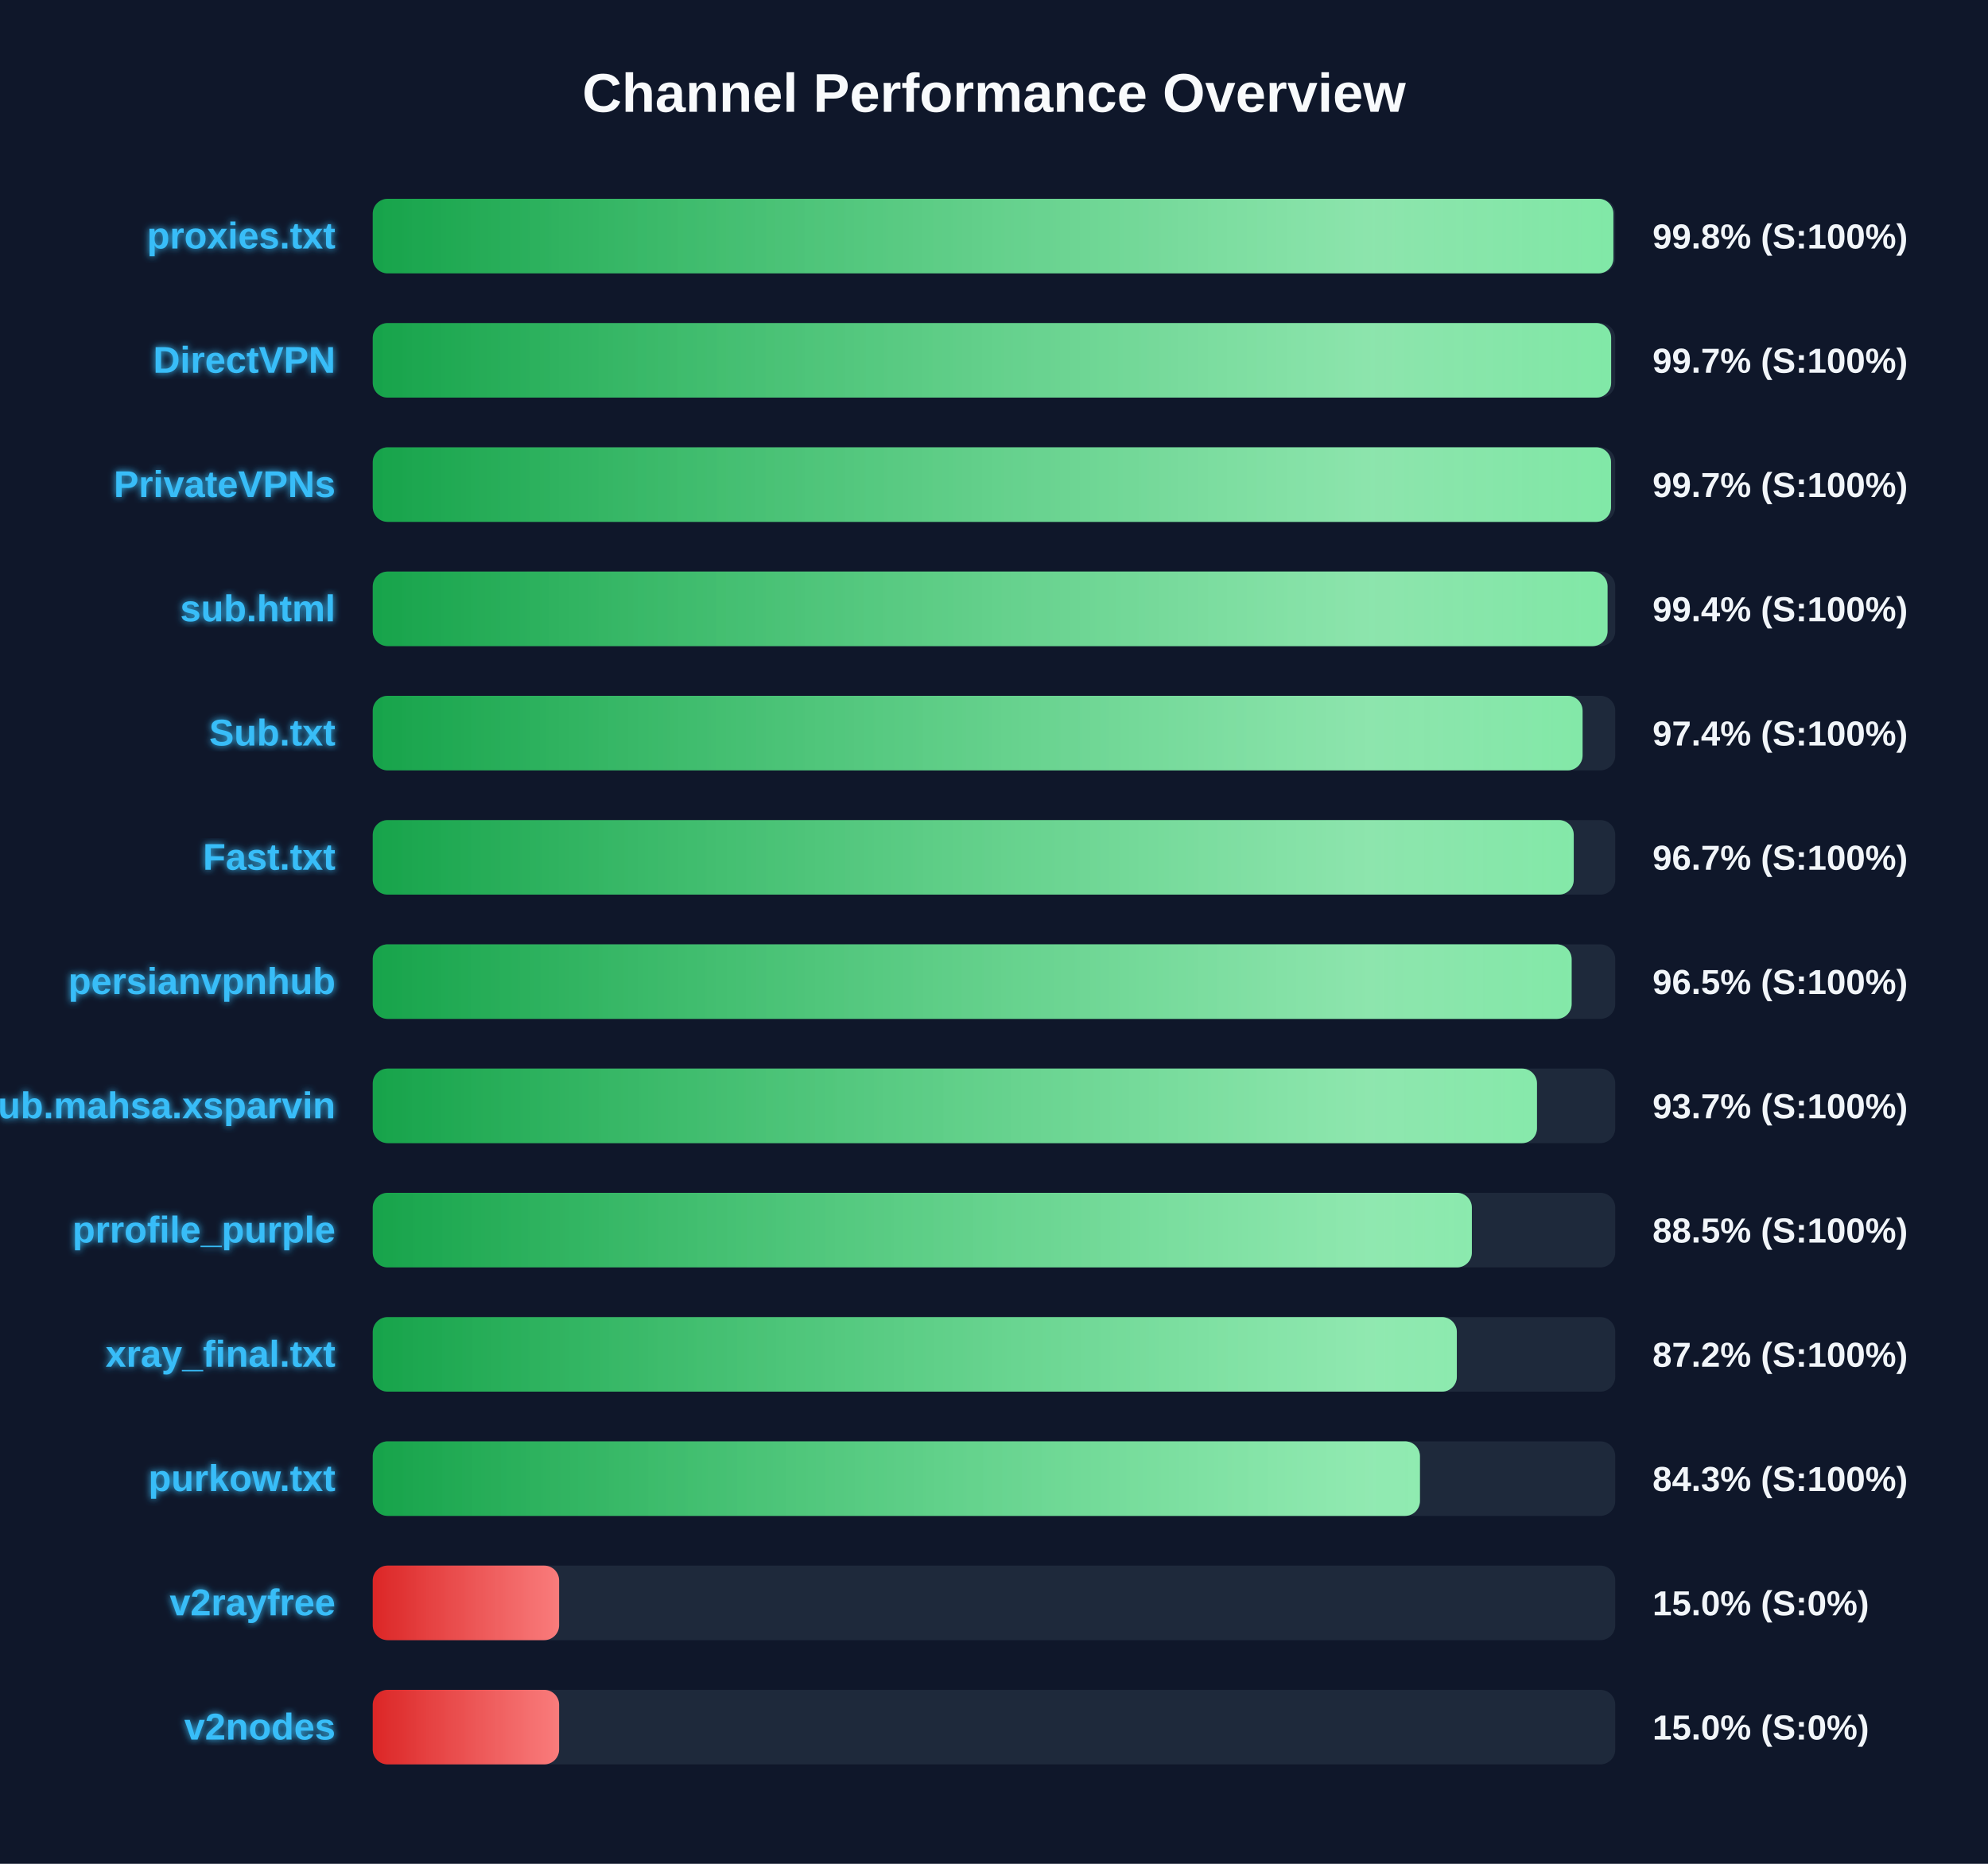
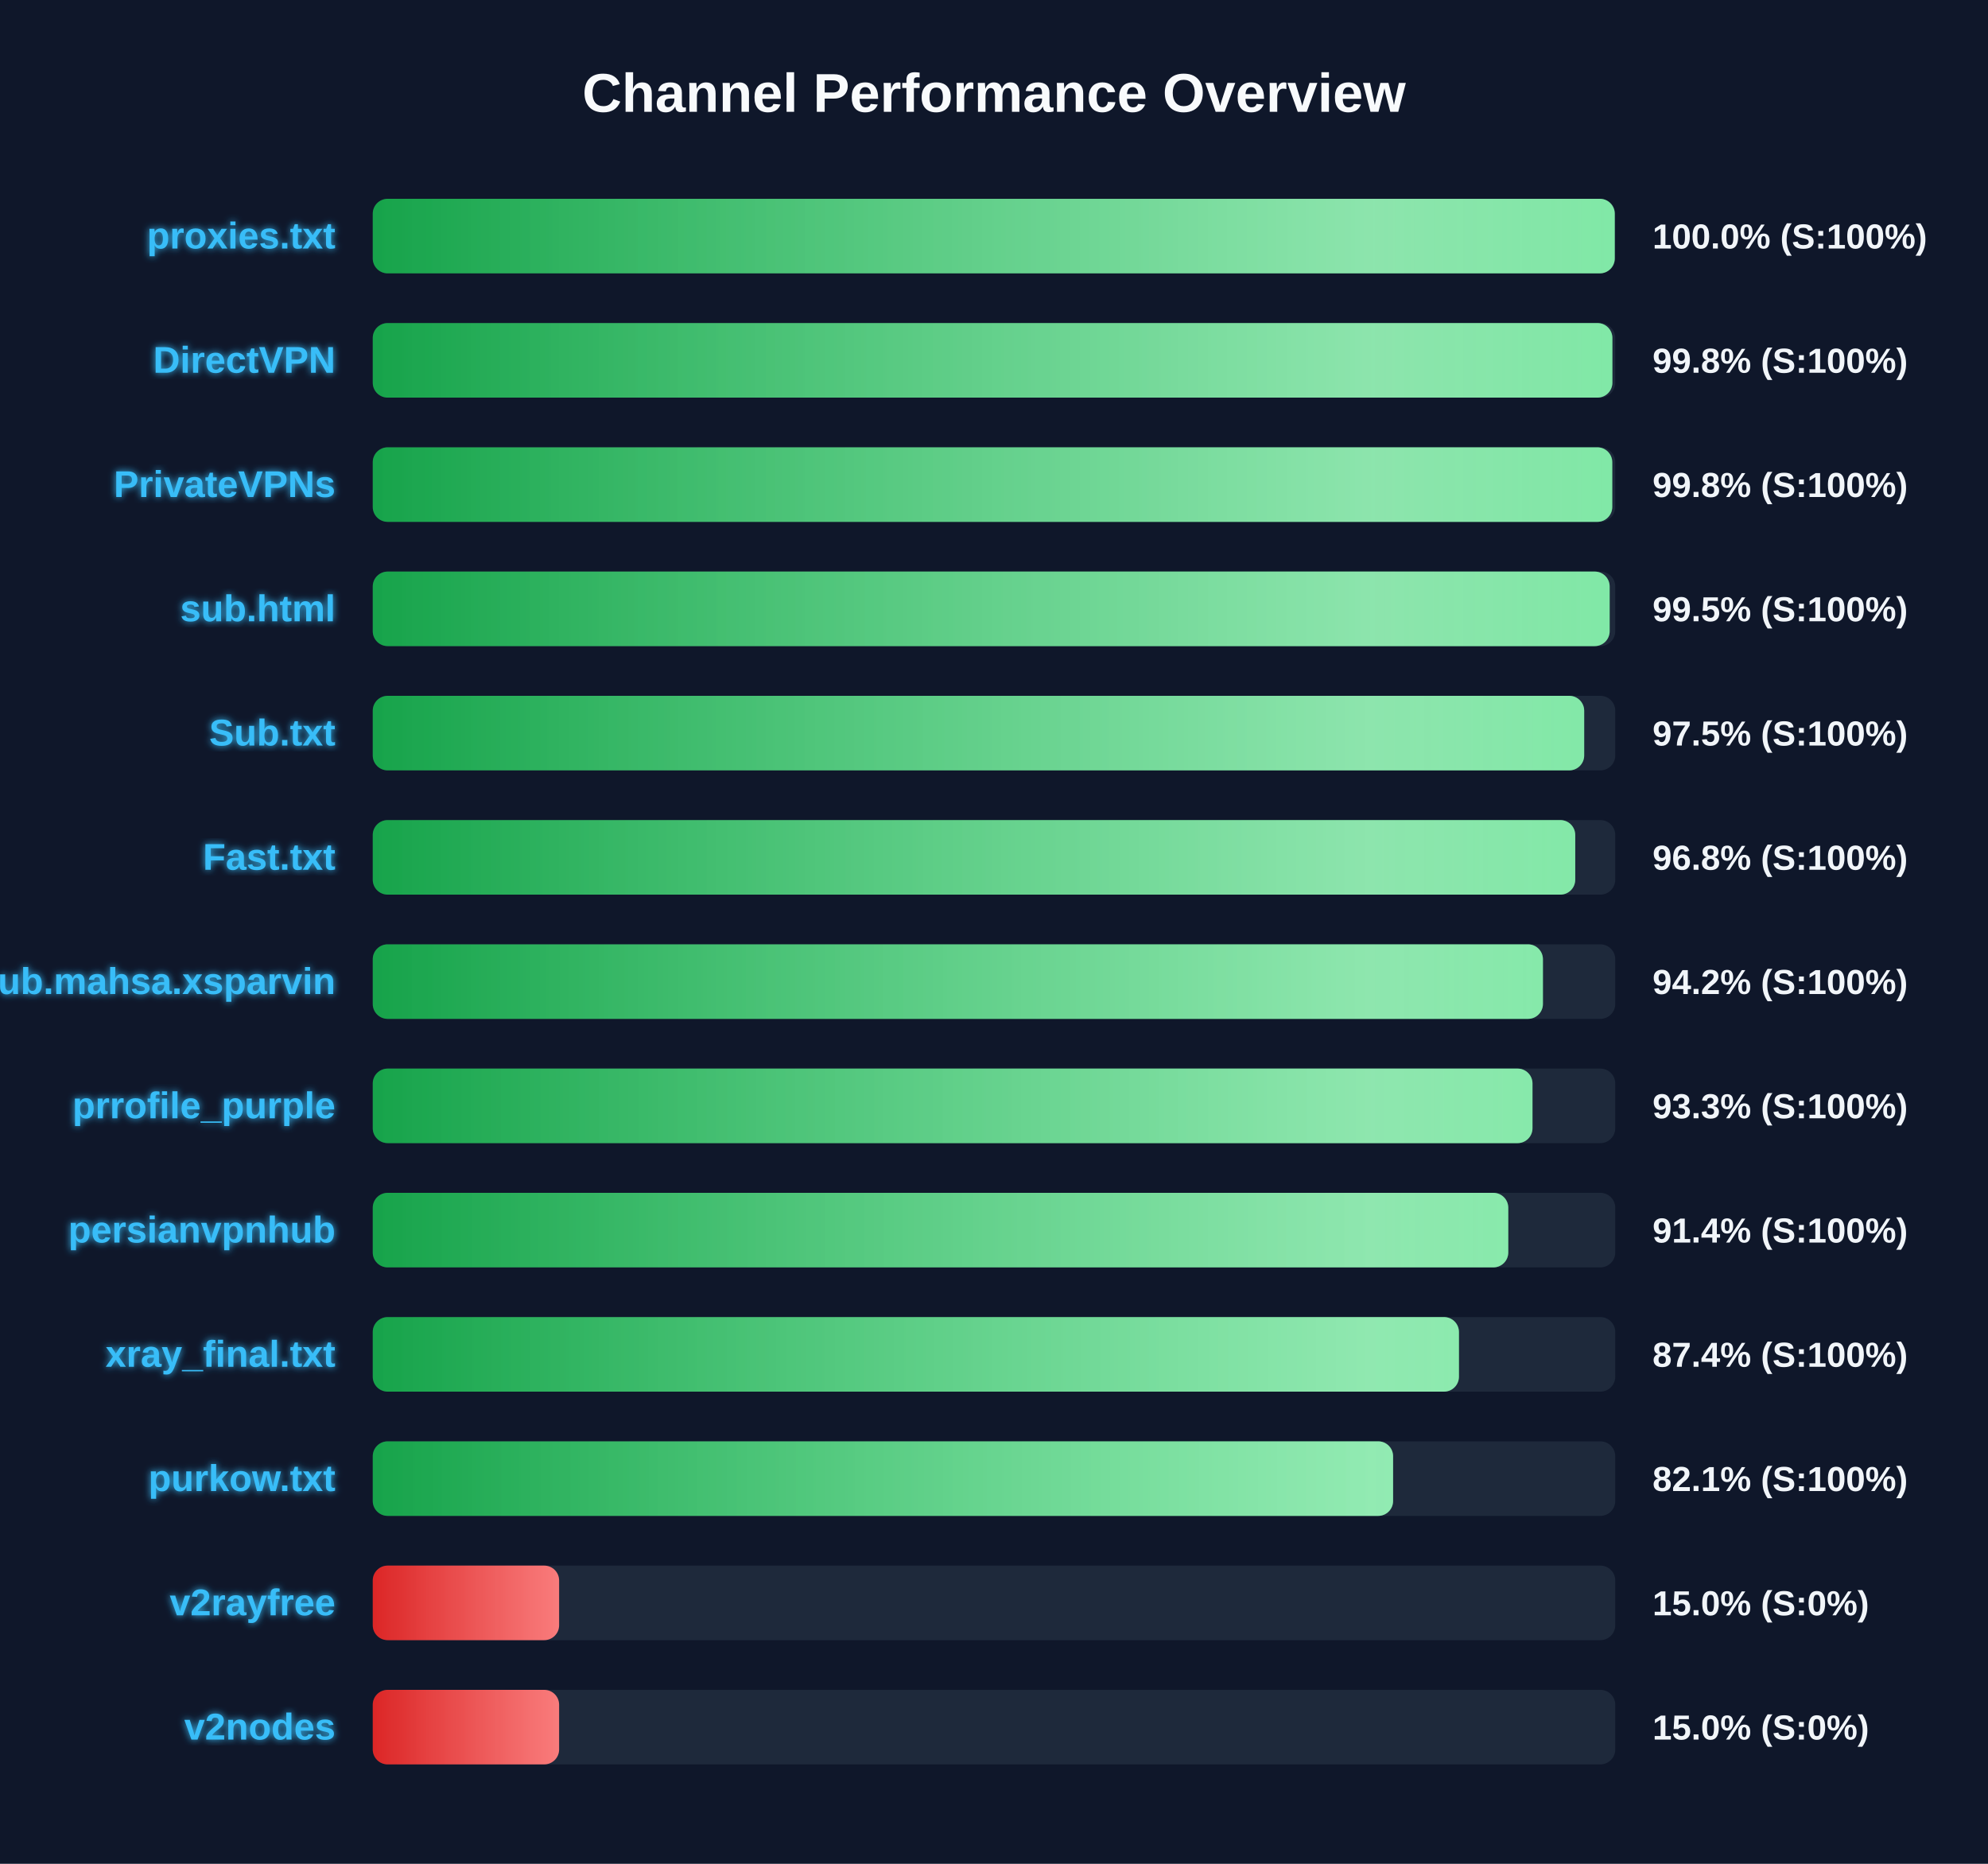
<svg xmlns="http://www.w3.org/2000/svg" width="800" height="750" version="1.1">
  <defs>
    <linearGradient id="grad-green" x1="0%" y1="0%" x2="100%" y2="0%">
      <stop offset="0%" stop-color="#16a34a" />
      <stop offset="100%" stop-color="#4ade80" />
    </linearGradient>
    <linearGradient id="grad-yellow" x1="0%" y1="0%" x2="100%" y2="0%">
      <stop offset="0%" stop-color="#ca8a04" />
      <stop offset="100%" stop-color="#fde047" />
    </linearGradient>
    <linearGradient id="grad-red" x1="0%" y1="0%" x2="100%" y2="0%">
      <stop offset="0%" stop-color="#dc2626" />
      <stop offset="100%" stop-color="#f87171" />
    </linearGradient>
    <linearGradient id="shimmer" x1="0%" y1="0%" x2="100%" y2="0%">
      <stop offset="0%" stop-color="rgba(255,255,255,0)" />
      <stop offset="50%" stop-color="rgba(255,255,255,0.4)" />
      <stop offset="100%" stop-color="rgba(255,255,255,0)" />
    </linearGradient>
    <filter id="glow" x="-20%" y="-20%" width="140%" height="140%">
      <feGaussianBlur stdDeviation="1.5" result="blur" />
      <feComposite in="SourceGraphic" in2="blur" operator="over" />
    </filter>
  </defs>
  <style>
        .bg-rect { fill: #0f172a; }
        .title { font: bold 22px 'Segoe UI', Arial, sans-serif; fill: #f8fafc; }
        .row { font: bold 15px 'Segoe UI', Arial, sans-serif; fill: #38bdf8; filter: url(#glow); }
        .score { font: bold 14px 'Segoe UI', Arial, sans-serif; fill: #f1f5f9; }
        @keyframes shimmer-anim {
            0% { transform: translateX(-100%); }
            100% { transform: translateX(200%); }
        }
        .shimmer-rect {
            animation: shimmer-anim 2.5s infinite linear;
        }
    </style>
  <rect width="100%" height="100%" class="bg-rect" />
  <text x="400" y="45" text-anchor="middle" class="title">Channel Performance Overview</text>
  <rect x="150" y="80" width="500" height="30" fill="#1e293b" rx="6" />
  <clipPath id="clip-0">
-     <rect x="150" y="80" width="499.25" height="30" rx="6" />
+     <rect x="150" y="80" width="499.8" height="30" rx="6" />
  </clipPath>
-   <rect x="150" y="80" width="499.25" height="30" fill="url(#grad-green)" rx="6" />
+   <rect x="150" y="80" width="499.8" height="30" fill="url(#grad-green)" rx="6" />
  <g clip-path="url(#clip-0)">
    <rect x="150" y="80" width="100%" height="30" fill="url(#shimmer)" class="shimmer-rect" />
  </g>
  <text x="135" y="100" text-anchor="end" class="row">proxies.txt</text>
-   <text x="665" y="100" text-anchor="start" class="score">99.8% (S:100%)</text>
+   <text x="665" y="100" text-anchor="start" class="score">100.0% (S:100%)</text>
  <rect x="150" y="130" width="500" height="30" fill="#1e293b" rx="6" />
  <clipPath id="clip-1">
-     <rect x="150" y="130" width="498.35" height="30" rx="6" />
+     <rect x="150" y="130" width="498.85" height="30" rx="6" />
  </clipPath>
-   <rect x="150" y="130" width="498.35" height="30" fill="url(#grad-green)" rx="6" />
+   <rect x="150" y="130" width="498.85" height="30" fill="url(#grad-green)" rx="6" />
  <g clip-path="url(#clip-1)">
    <rect x="150" y="130" width="100%" height="30" fill="url(#shimmer)" class="shimmer-rect" />
  </g>
  <text x="135" y="150" text-anchor="end" class="row">DirectVPN</text>
-   <text x="665" y="150" text-anchor="start" class="score">99.7% (S:100%)</text>
+   <text x="665" y="150" text-anchor="start" class="score">99.8% (S:100%)</text>
  <rect x="150" y="180" width="500" height="30" fill="#1e293b" rx="6" />
  <clipPath id="clip-2">
-     <rect x="150" y="180" width="498.3" height="30" rx="6" />
+     <rect x="150" y="180" width="498.8" height="30" rx="6" />
  </clipPath>
-   <rect x="150" y="180" width="498.3" height="30" fill="url(#grad-green)" rx="6" />
+   <rect x="150" y="180" width="498.8" height="30" fill="url(#grad-green)" rx="6" />
  <g clip-path="url(#clip-2)">
    <rect x="150" y="180" width="100%" height="30" fill="url(#shimmer)" class="shimmer-rect" />
  </g>
  <text x="135" y="200" text-anchor="end" class="row">PrivateVPNs</text>
-   <text x="665" y="200" text-anchor="start" class="score">99.7% (S:100%)</text>
+   <text x="665" y="200" text-anchor="start" class="score">99.8% (S:100%)</text>
  <rect x="150" y="230" width="500" height="30" fill="#1e293b" rx="6" />
  <clipPath id="clip-3">
-     <rect x="150" y="230" width="496.9" height="30" rx="6" />
+     <rect x="150" y="230" width="497.75" height="30" rx="6" />
  </clipPath>
-   <rect x="150" y="230" width="496.9" height="30" fill="url(#grad-green)" rx="6" />
+   <rect x="150" y="230" width="497.75" height="30" fill="url(#grad-green)" rx="6" />
  <g clip-path="url(#clip-3)">
    <rect x="150" y="230" width="100%" height="30" fill="url(#shimmer)" class="shimmer-rect" />
  </g>
  <text x="135" y="250" text-anchor="end" class="row">sub.html</text>
-   <text x="665" y="250" text-anchor="start" class="score">99.4% (S:100%)</text>
+   <text x="665" y="250" text-anchor="start" class="score">99.5% (S:100%)</text>
  <rect x="150" y="280" width="500" height="30" fill="#1e293b" rx="6" />
  <clipPath id="clip-4">
-     <rect x="150" y="280" width="486.85" height="30" rx="6" />
+     <rect x="150" y="280" width="487.5" height="30" rx="6" />
  </clipPath>
-   <rect x="150" y="280" width="486.85" height="30" fill="url(#grad-green)" rx="6" />
+   <rect x="150" y="280" width="487.5" height="30" fill="url(#grad-green)" rx="6" />
  <g clip-path="url(#clip-4)">
    <rect x="150" y="280" width="100%" height="30" fill="url(#shimmer)" class="shimmer-rect" />
  </g>
  <text x="135" y="300" text-anchor="end" class="row">Sub.txt</text>
-   <text x="665" y="300" text-anchor="start" class="score">97.4% (S:100%)</text>
+   <text x="665" y="300" text-anchor="start" class="score">97.5% (S:100%)</text>
  <rect x="150" y="330" width="500" height="30" fill="#1e293b" rx="6" />
  <clipPath id="clip-5">
-     <rect x="150" y="330" width="483.3" height="30" rx="6" />
+     <rect x="150" y="330" width="483.9" height="30" rx="6" />
  </clipPath>
-   <rect x="150" y="330" width="483.3" height="30" fill="url(#grad-green)" rx="6" />
+   <rect x="150" y="330" width="483.9" height="30" fill="url(#grad-green)" rx="6" />
  <g clip-path="url(#clip-5)">
    <rect x="150" y="330" width="100%" height="30" fill="url(#shimmer)" class="shimmer-rect" />
  </g>
  <text x="135" y="350" text-anchor="end" class="row">Fast.txt</text>
-   <text x="665" y="350" text-anchor="start" class="score">96.7% (S:100%)</text>
+   <text x="665" y="350" text-anchor="start" class="score">96.8% (S:100%)</text>
  <rect x="150" y="380" width="500" height="30" fill="#1e293b" rx="6" />
  <clipPath id="clip-6">
-     <rect x="150" y="380" width="482.45" height="30" rx="6" />
+     <rect x="150" y="380" width="470.9" height="30" rx="6" />
  </clipPath>
-   <rect x="150" y="380" width="482.45" height="30" fill="url(#grad-green)" rx="6" />
+   <rect x="150" y="380" width="470.9" height="30" fill="url(#grad-green)" rx="6" />
  <g clip-path="url(#clip-6)">
    <rect x="150" y="380" width="100%" height="30" fill="url(#shimmer)" class="shimmer-rect" />
  </g>
-   <text x="135" y="400" text-anchor="end" class="row">persianvpnhub</text>
-   <text x="665" y="400" text-anchor="start" class="score">96.5% (S:100%)</text>
+   <text x="135" y="400" text-anchor="end" class="row">Sub.mahsa.xsparvin</text>
+   <text x="665" y="400" text-anchor="start" class="score">94.2% (S:100%)</text>
  <rect x="150" y="430" width="500" height="30" fill="#1e293b" rx="6" />
  <clipPath id="clip-7">
-     <rect x="150" y="430" width="468.5" height="30" rx="6" />
+     <rect x="150" y="430" width="466.7" height="30" rx="6" />
  </clipPath>
-   <rect x="150" y="430" width="468.5" height="30" fill="url(#grad-green)" rx="6" />
+   <rect x="150" y="430" width="466.7" height="30" fill="url(#grad-green)" rx="6" />
  <g clip-path="url(#clip-7)">
    <rect x="150" y="430" width="100%" height="30" fill="url(#shimmer)" class="shimmer-rect" />
  </g>
-   <text x="135" y="450" text-anchor="end" class="row">Sub.mahsa.xsparvin</text>
-   <text x="665" y="450" text-anchor="start" class="score">93.7% (S:100%)</text>
+   <text x="135" y="450" text-anchor="end" class="row">prrofile_purple</text>
+   <text x="665" y="450" text-anchor="start" class="score">93.3% (S:100%)</text>
  <rect x="150" y="480" width="500" height="30" fill="#1e293b" rx="6" />
  <clipPath id="clip-8">
-     <rect x="150" y="480" width="442.3" height="30" rx="6" />
+     <rect x="150" y="480" width="456.95" height="30" rx="6" />
  </clipPath>
-   <rect x="150" y="480" width="442.3" height="30" fill="url(#grad-green)" rx="6" />
+   <rect x="150" y="480" width="456.95" height="30" fill="url(#grad-green)" rx="6" />
  <g clip-path="url(#clip-8)">
    <rect x="150" y="480" width="100%" height="30" fill="url(#shimmer)" class="shimmer-rect" />
  </g>
-   <text x="135" y="500" text-anchor="end" class="row">prrofile_purple</text>
-   <text x="665" y="500" text-anchor="start" class="score">88.5% (S:100%)</text>
+   <text x="135" y="500" text-anchor="end" class="row">persianvpnhub</text>
+   <text x="665" y="500" text-anchor="start" class="score">91.4% (S:100%)</text>
  <rect x="150" y="530" width="500" height="30" fill="#1e293b" rx="6" />
  <clipPath id="clip-9">
-     <rect x="150" y="530" width="436.25" height="30" rx="6" />
+     <rect x="150" y="530" width="437.1" height="30" rx="6" />
  </clipPath>
-   <rect x="150" y="530" width="436.25" height="30" fill="url(#grad-green)" rx="6" />
+   <rect x="150" y="530" width="437.1" height="30" fill="url(#grad-green)" rx="6" />
  <g clip-path="url(#clip-9)">
    <rect x="150" y="530" width="100%" height="30" fill="url(#shimmer)" class="shimmer-rect" />
  </g>
  <text x="135" y="550" text-anchor="end" class="row">xray_final.txt</text>
-   <text x="665" y="550" text-anchor="start" class="score">87.2% (S:100%)</text>
+   <text x="665" y="550" text-anchor="start" class="score">87.4% (S:100%)</text>
  <rect x="150" y="580" width="500" height="30" fill="#1e293b" rx="6" />
  <clipPath id="clip-10">
-     <rect x="150" y="580" width="421.4" height="30" rx="6" />
+     <rect x="150" y="580" width="410.6" height="30" rx="6" />
  </clipPath>
-   <rect x="150" y="580" width="421.4" height="30" fill="url(#grad-green)" rx="6" />
+   <rect x="150" y="580" width="410.6" height="30" fill="url(#grad-green)" rx="6" />
  <g clip-path="url(#clip-10)">
    <rect x="150" y="580" width="100%" height="30" fill="url(#shimmer)" class="shimmer-rect" />
  </g>
  <text x="135" y="600" text-anchor="end" class="row">purkow.txt</text>
-   <text x="665" y="600" text-anchor="start" class="score">84.3% (S:100%)</text>
+   <text x="665" y="600" text-anchor="start" class="score">82.1% (S:100%)</text>
  <rect x="150" y="630" width="500" height="30" fill="#1e293b" rx="6" />
  <clipPath id="clip-11">
    <rect x="150" y="630" width="75.0" height="30" rx="6" />
  </clipPath>
  <rect x="150" y="630" width="75.0" height="30" fill="url(#grad-red)" rx="6" />
  <g clip-path="url(#clip-11)">
    <rect x="150" y="630" width="100%" height="30" fill="url(#shimmer)" class="shimmer-rect" />
  </g>
  <text x="135" y="650" text-anchor="end" class="row">v2rayfree</text>
  <text x="665" y="650" text-anchor="start" class="score">15.0% (S:0%)</text>
  <rect x="150" y="680" width="500" height="30" fill="#1e293b" rx="6" />
  <clipPath id="clip-12">
    <rect x="150" y="680" width="75.0" height="30" rx="6" />
  </clipPath>
  <rect x="150" y="680" width="75.0" height="30" fill="url(#grad-red)" rx="6" />
  <g clip-path="url(#clip-12)">
    <rect x="150" y="680" width="100%" height="30" fill="url(#shimmer)" class="shimmer-rect" />
  </g>
  <text x="135" y="700" text-anchor="end" class="row">v2nodes</text>
  <text x="665" y="700" text-anchor="start" class="score">15.0% (S:0%)</text>
</svg>
